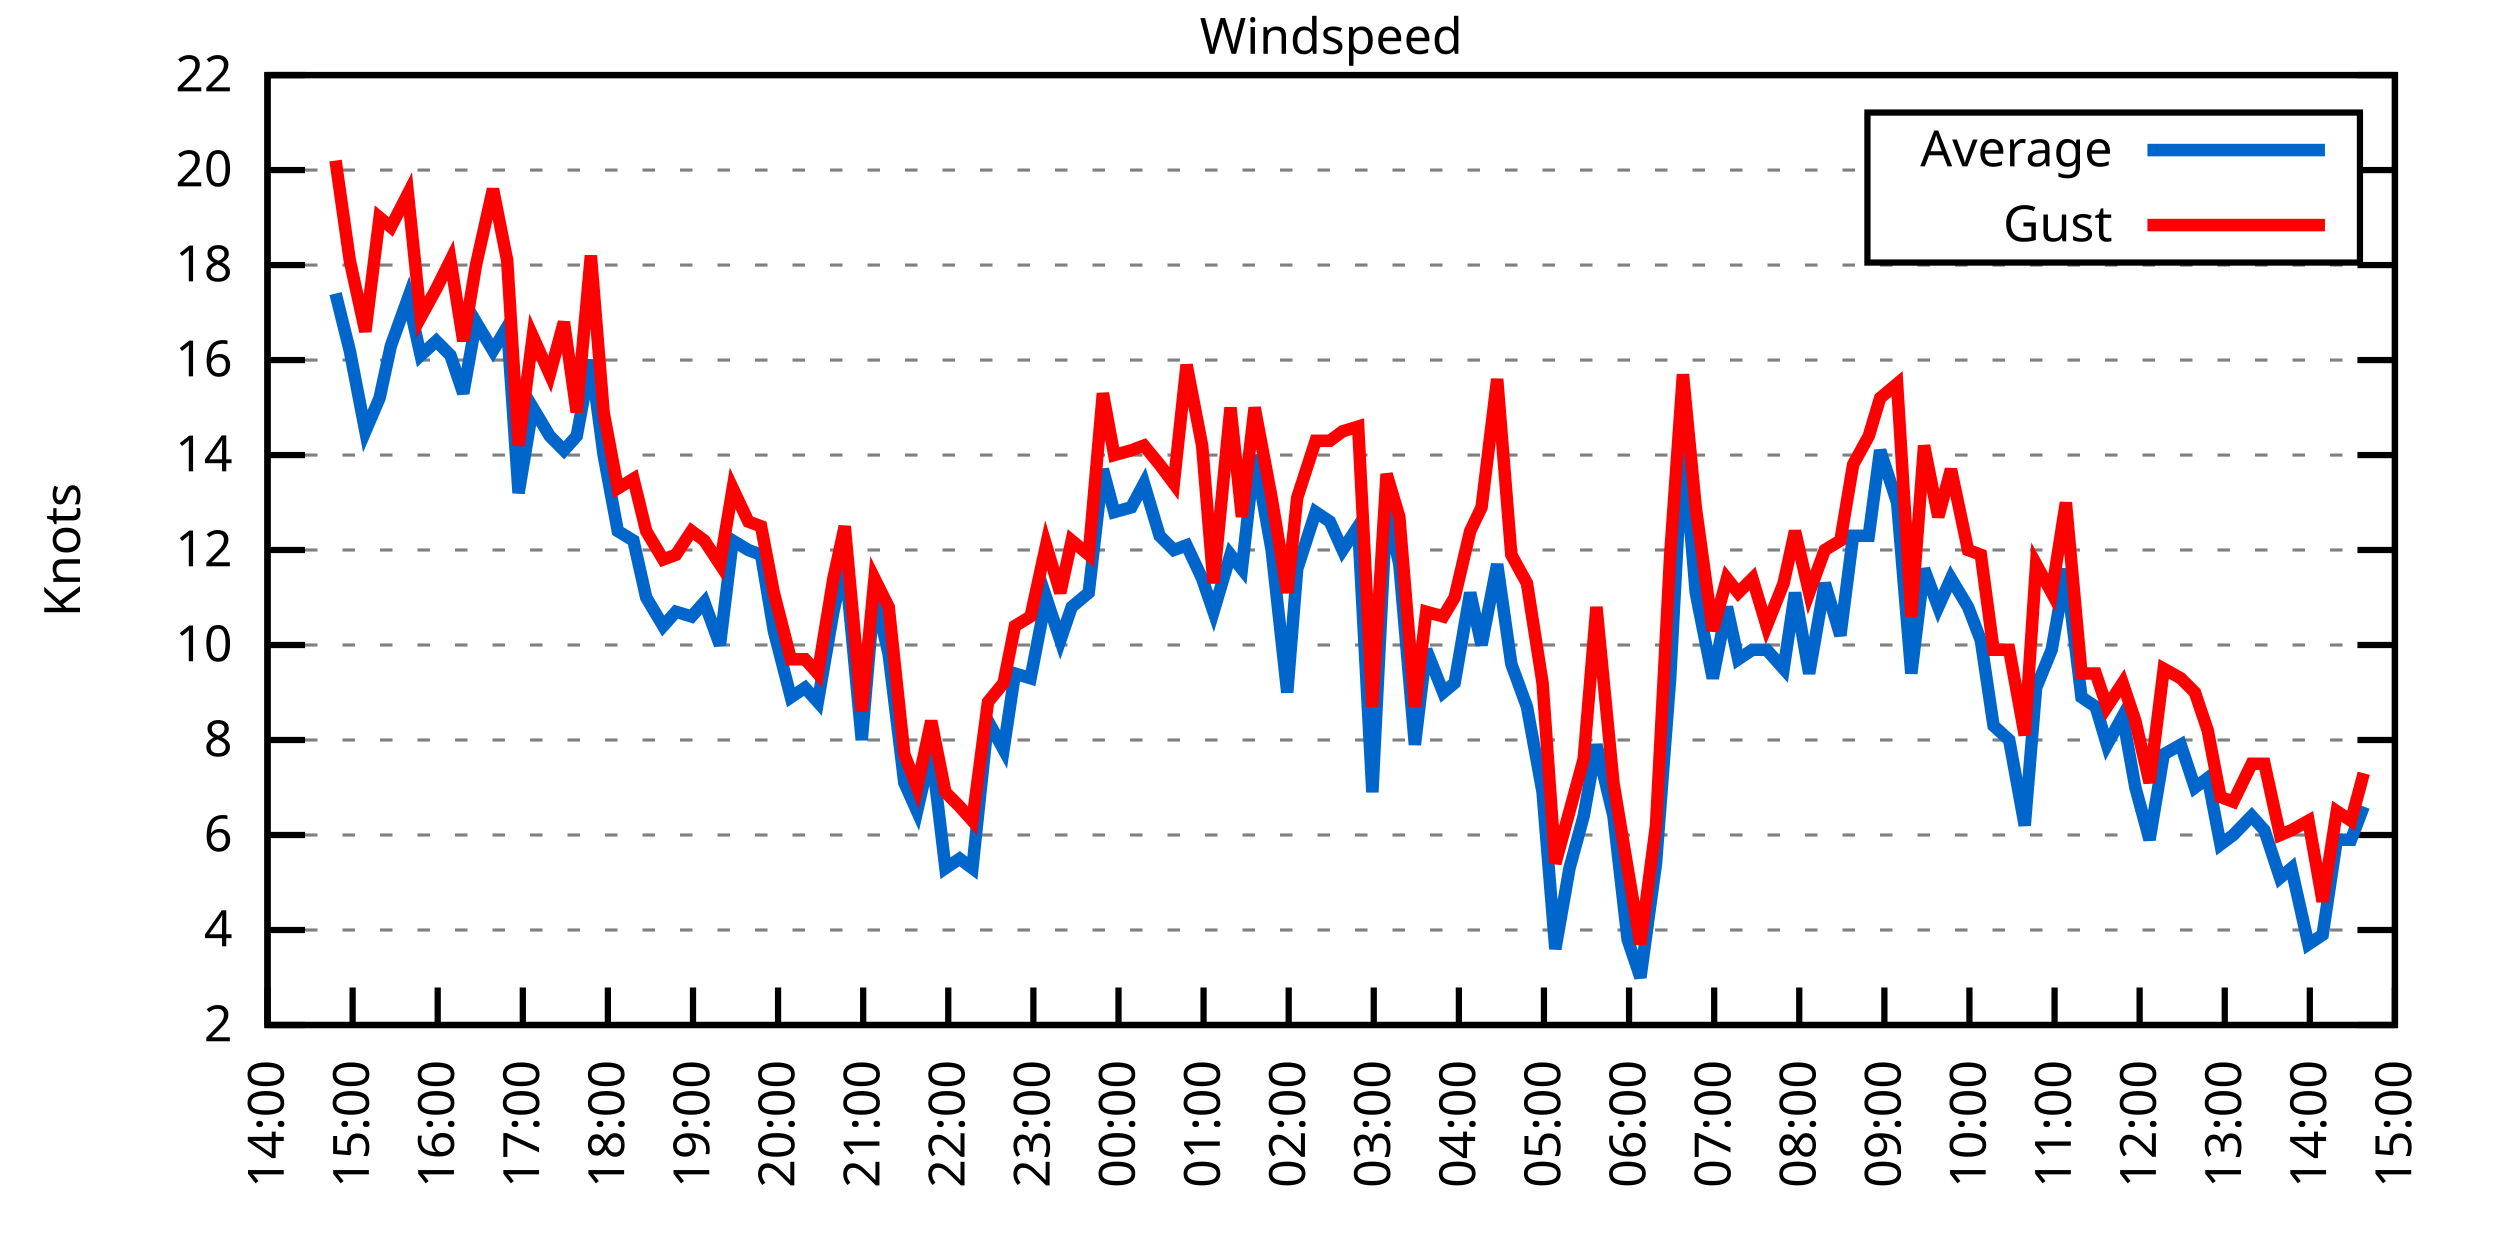
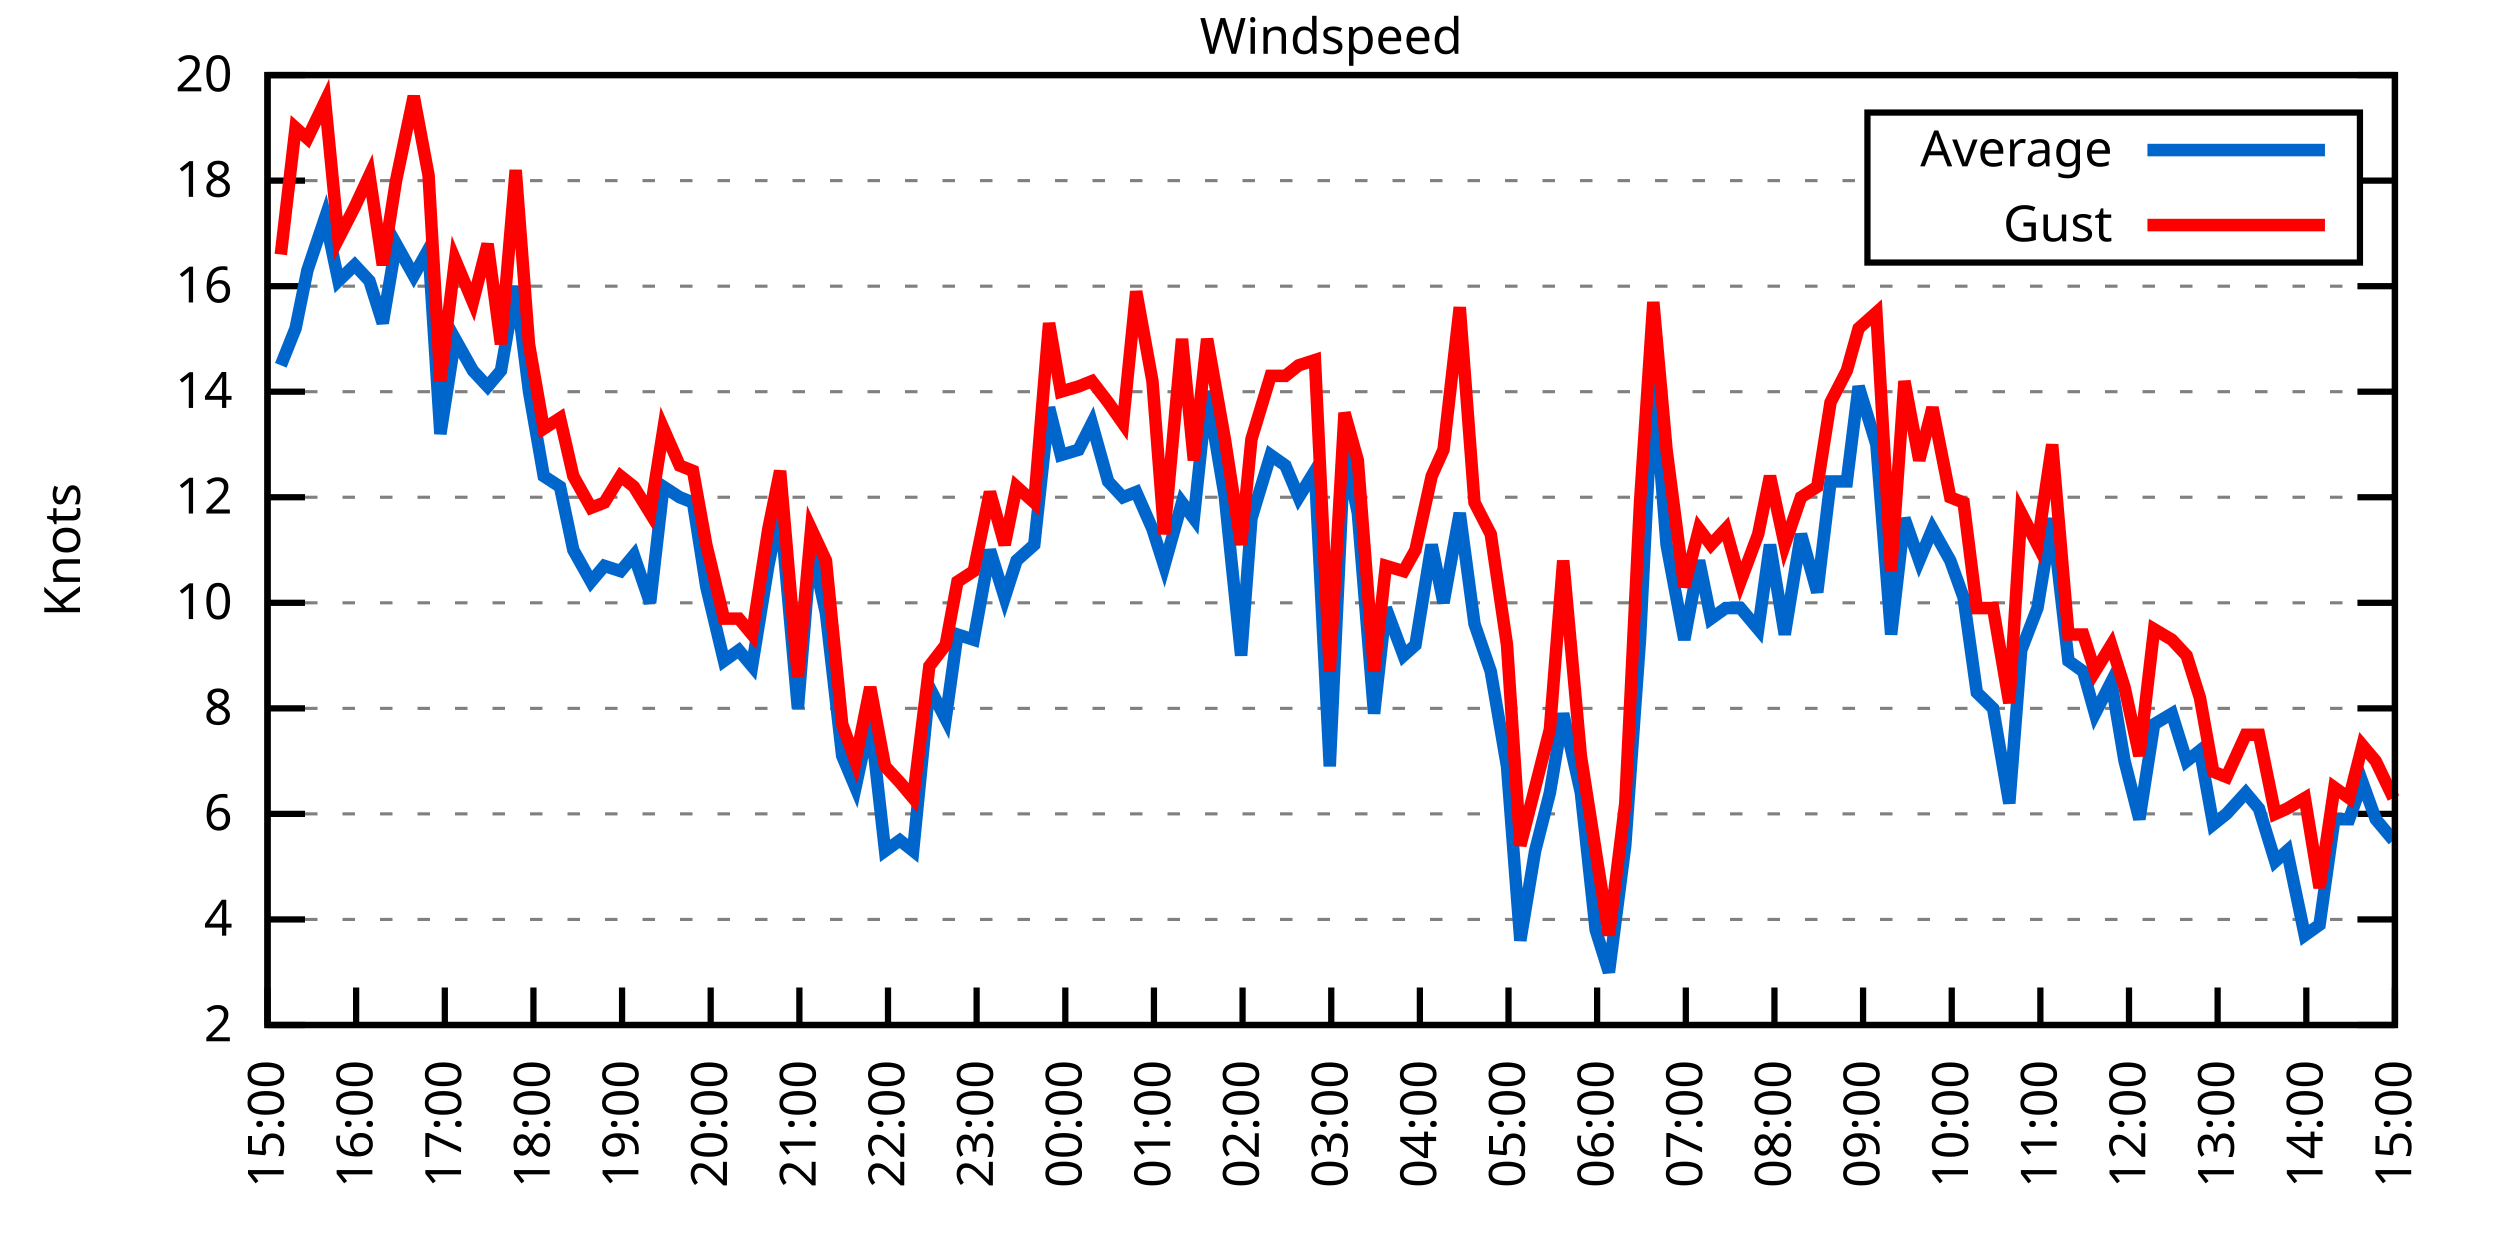
<svg xmlns="http://www.w3.org/2000/svg" xmlns:xlink="http://www.w3.org/1999/xlink" width="400" height="200" viewBox="0 0 400 200">
  <g id="gnuplot_canvas">
    <rect x="0" y="0" width="400" height="200" fill="none" />
    <defs>
      <circle id="gpDot" r="0.5" stroke-width="0.5" stroke="currentColor" />
      <path id="gpPt0" stroke-width="0.333" stroke="currentColor" d="M-1,0 h2 M0,-1 v2" />
      <path id="gpPt1" stroke-width="0.333" stroke="currentColor" d="M-1,-1 L1,1 M1,-1 L-1,1" />
      <path id="gpPt2" stroke-width="0.333" stroke="currentColor" d="M-1,0 L1,0 M0,-1 L0,1 M-1,-1 L1,1 M-1,1 L1,-1" />
      <rect id="gpPt3" stroke-width="0.333" stroke="currentColor" x="-1" y="-1" width="2" height="2" />
      <rect id="gpPt4" stroke-width="0.333" stroke="currentColor" fill="currentColor" x="-1" y="-1" width="2" height="2" />
      <circle id="gpPt5" stroke-width="0.333" stroke="currentColor" cx="0" cy="0" r="1" />
      <use xlink:href="#gpPt5" id="gpPt6" fill="currentColor" stroke="none" />
      <path id="gpPt7" stroke-width="0.333" stroke="currentColor" d="M0,-1.33 L-1.33,0.67 L1.33,0.67 z" />
      <use xlink:href="#gpPt7" id="gpPt8" fill="currentColor" stroke="none" />
      <use xlink:href="#gpPt7" id="gpPt9" stroke="currentColor" transform="rotate(180)" />
      <use xlink:href="#gpPt9" id="gpPt10" fill="currentColor" stroke="none" />
      <use xlink:href="#gpPt3" id="gpPt11" stroke="currentColor" transform="rotate(45)" />
      <use xlink:href="#gpPt11" id="gpPt12" fill="currentColor" stroke="none" />
      <path id="gpPt13" stroke-width="0.333" stroke="currentColor" d="M0,1.330 L1.265,0.411 L0.782,-1.067 L-0.782,-1.076 L-1.265,0.411 z" />
      <use xlink:href="#gpPt13" id="gpPt14" fill="currentColor" stroke="none" />
      <filter id="textbox" filterUnits="objectBoundingBox" x="0" y="0" height="1" width="1">
        <feFlood flood-color="white" flood-opacity="1" result="bgnd" />
        <feComposite in="SourceGraphic" in2="bgnd" operator="atop" />
      </filter>
      <filter id="greybox" filterUnits="objectBoundingBox" x="0" y="0" height="1" width="1">
        <feFlood flood-color="lightgrey" flood-opacity="1" result="grey" />
        <feComposite in="SourceGraphic" in2="grey" operator="atop" />
      </filter>
    </defs>
    <g fill="none" color="white" stroke="currentColor" stroke-width="1.00" stroke-linecap="butt" stroke-linejoin="miter">
</g>
    <g fill="none" color="black" stroke="currentColor" stroke-width="1.00" stroke-linecap="butt" stroke-linejoin="miter">
      <g stroke="none" shape-rendering="crispEdges">
        <polygon fill="rgb(255, 255, 255)" points="42.80,164.00 383.18,164.00 383.18,12.02 42.80,12.02 " />
      </g>
    </g>
    <g fill="none" color="black" stroke="currentColor" stroke-width="1.00" stroke-linecap="butt" stroke-linejoin="miter">
</g>
    <g fill="none" color="black" stroke="black" stroke-width="0.50" stroke-linecap="butt" stroke-linejoin="miter">
</g>
    <g fill="none" color="gray" stroke="currentColor" stroke-width="0.50" stroke-linecap="butt" stroke-linejoin="miter">
      <path stroke="gray" stroke-dasharray="2,4" class="gridline" d="M42.80,164.00 L383.19,164.00  " />
    </g>
    <g fill="none" color="gray" stroke="gray" stroke-width="1.00" stroke-linecap="butt" stroke-linejoin="miter">
</g>
    <g fill="none" color="black" stroke="currentColor" stroke-width="1.00" stroke-linecap="butt" stroke-linejoin="miter">
      <path stroke="black" d="M42.80,164.00 L48.80,164.00 M383.19,164.00 L377.19,164.00  " />
      <g transform="translate(37.20,166.60)" stroke="none" fill="black" font-family="Sans" font-size="8.00" text-anchor="end">
        <text>
          <tspan font-family="Sans"> 2</tspan>
        </text>
      </g>
    </g>
    <g fill="none" color="black" stroke="currentColor" stroke-width="1.00" stroke-linecap="butt" stroke-linejoin="miter">
</g>
    <g fill="none" color="black" stroke="black" stroke-width="0.50" stroke-linecap="butt" stroke-linejoin="miter">
</g>
    <g fill="none" color="gray" stroke="currentColor" stroke-width="0.50" stroke-linecap="butt" stroke-linejoin="miter">
-       <path stroke="gray" stroke-dasharray="2,4" class="gridline" d="M42.80,148.80 L383.19,148.80  " />
-     </g>
-     <g fill="none" color="gray" stroke="gray" stroke-width="1.00" stroke-linecap="butt" stroke-linejoin="miter">
- </g>
-     <g fill="none" color="black" stroke="currentColor" stroke-width="1.00" stroke-linecap="butt" stroke-linejoin="miter">
-       <path stroke="black" d="M42.80,148.80 L48.80,148.80 M383.19,148.80 L377.19,148.80  " />
-       <g transform="translate(37.20,151.40)" stroke="none" fill="black" font-family="Sans" font-size="8.00" text-anchor="end">
+       <path stroke="gray" stroke-dasharray="2,4" class="gridline" d="M42.80,147.11 L383.19,147.11  " />
+     </g>
+     <g fill="none" color="gray" stroke="gray" stroke-width="1.00" stroke-linecap="butt" stroke-linejoin="miter">
+ </g>
+     <g fill="none" color="black" stroke="currentColor" stroke-width="1.00" stroke-linecap="butt" stroke-linejoin="miter">
+       <path stroke="black" d="M42.80,147.11 L48.80,147.11 M383.19,147.11 L377.19,147.11  " />
+       <g transform="translate(37.20,149.71)" stroke="none" fill="black" font-family="Sans" font-size="8.00" text-anchor="end">
        <text>
          <tspan font-family="Sans"> 4</tspan>
        </text>
      </g>
    </g>
    <g fill="none" color="black" stroke="currentColor" stroke-width="1.00" stroke-linecap="butt" stroke-linejoin="miter">
</g>
    <g fill="none" color="black" stroke="black" stroke-width="0.50" stroke-linecap="butt" stroke-linejoin="miter">
</g>
    <g fill="none" color="gray" stroke="currentColor" stroke-width="0.50" stroke-linecap="butt" stroke-linejoin="miter">
-       <path stroke="gray" stroke-dasharray="2,4" class="gridline" d="M42.80,133.60 L383.19,133.60  " />
-     </g>
-     <g fill="none" color="gray" stroke="gray" stroke-width="1.00" stroke-linecap="butt" stroke-linejoin="miter">
- </g>
-     <g fill="none" color="black" stroke="currentColor" stroke-width="1.00" stroke-linecap="butt" stroke-linejoin="miter">
-       <path stroke="black" d="M42.80,133.60 L48.80,133.60 M383.19,133.60 L377.19,133.60  " />
-       <g transform="translate(37.20,136.20)" stroke="none" fill="black" font-family="Sans" font-size="8.00" text-anchor="end">
+       <path stroke="gray" stroke-dasharray="2,4" class="gridline" d="M42.80,130.22 L383.19,130.22  " />
+     </g>
+     <g fill="none" color="gray" stroke="gray" stroke-width="1.00" stroke-linecap="butt" stroke-linejoin="miter">
+ </g>
+     <g fill="none" color="black" stroke="currentColor" stroke-width="1.00" stroke-linecap="butt" stroke-linejoin="miter">
+       <path stroke="black" d="M42.80,130.22 L48.80,130.22 M383.19,130.22 L377.19,130.22  " />
+       <g transform="translate(37.20,132.82)" stroke="none" fill="black" font-family="Sans" font-size="8.00" text-anchor="end">
        <text>
          <tspan font-family="Sans"> 6</tspan>
        </text>
      </g>
    </g>
    <g fill="none" color="black" stroke="currentColor" stroke-width="1.00" stroke-linecap="butt" stroke-linejoin="miter">
</g>
    <g fill="none" color="black" stroke="black" stroke-width="0.50" stroke-linecap="butt" stroke-linejoin="miter">
</g>
    <g fill="none" color="gray" stroke="currentColor" stroke-width="0.50" stroke-linecap="butt" stroke-linejoin="miter">
-       <path stroke="gray" stroke-dasharray="2,4" class="gridline" d="M42.80,118.40 L383.19,118.40  " />
-     </g>
-     <g fill="none" color="gray" stroke="gray" stroke-width="1.00" stroke-linecap="butt" stroke-linejoin="miter">
- </g>
-     <g fill="none" color="black" stroke="currentColor" stroke-width="1.00" stroke-linecap="butt" stroke-linejoin="miter">
-       <path stroke="black" d="M42.80,118.40 L48.80,118.40 M383.19,118.40 L377.19,118.40  " />
-       <g transform="translate(37.20,121.00)" stroke="none" fill="black" font-family="Sans" font-size="8.00" text-anchor="end">
+       <path stroke="gray" stroke-dasharray="2,4" class="gridline" d="M42.80,113.34 L383.19,113.34  " />
+     </g>
+     <g fill="none" color="gray" stroke="gray" stroke-width="1.00" stroke-linecap="butt" stroke-linejoin="miter">
+ </g>
+     <g fill="none" color="black" stroke="currentColor" stroke-width="1.00" stroke-linecap="butt" stroke-linejoin="miter">
+       <path stroke="black" d="M42.80,113.34 L48.80,113.34 M383.19,113.34 L377.19,113.34  " />
+       <g transform="translate(37.20,115.94)" stroke="none" fill="black" font-family="Sans" font-size="8.00" text-anchor="end">
        <text>
          <tspan font-family="Sans"> 8</tspan>
        </text>
      </g>
    </g>
    <g fill="none" color="black" stroke="currentColor" stroke-width="1.00" stroke-linecap="butt" stroke-linejoin="miter">
</g>
    <g fill="none" color="black" stroke="black" stroke-width="0.50" stroke-linecap="butt" stroke-linejoin="miter">
</g>
    <g fill="none" color="gray" stroke="currentColor" stroke-width="0.50" stroke-linecap="butt" stroke-linejoin="miter">
-       <path stroke="gray" stroke-dasharray="2,4" class="gridline" d="M42.80,103.20 L383.19,103.20  " />
-     </g>
-     <g fill="none" color="gray" stroke="gray" stroke-width="1.00" stroke-linecap="butt" stroke-linejoin="miter">
- </g>
-     <g fill="none" color="black" stroke="currentColor" stroke-width="1.00" stroke-linecap="butt" stroke-linejoin="miter">
-       <path stroke="black" d="M42.80,103.20 L48.80,103.20 M383.19,103.20 L377.19,103.20  " />
-       <g transform="translate(37.20,105.80)" stroke="none" fill="black" font-family="Sans" font-size="8.00" text-anchor="end">
+       <path stroke="gray" stroke-dasharray="2,4" class="gridline" d="M42.80,96.45 L383.19,96.45  " />
+     </g>
+     <g fill="none" color="gray" stroke="gray" stroke-width="1.00" stroke-linecap="butt" stroke-linejoin="miter">
+ </g>
+     <g fill="none" color="black" stroke="currentColor" stroke-width="1.00" stroke-linecap="butt" stroke-linejoin="miter">
+       <path stroke="black" d="M42.80,96.45 L48.80,96.45 M383.19,96.45 L377.19,96.45  " />
+       <g transform="translate(37.20,99.05)" stroke="none" fill="black" font-family="Sans" font-size="8.00" text-anchor="end">
        <text>
          <tspan font-family="Sans"> 10</tspan>
        </text>
      </g>
    </g>
    <g fill="none" color="black" stroke="currentColor" stroke-width="1.00" stroke-linecap="butt" stroke-linejoin="miter">
</g>
    <g fill="none" color="black" stroke="black" stroke-width="0.50" stroke-linecap="butt" stroke-linejoin="miter">
</g>
    <g fill="none" color="gray" stroke="currentColor" stroke-width="0.50" stroke-linecap="butt" stroke-linejoin="miter">
-       <path stroke="gray" stroke-dasharray="2,4" class="gridline" d="M42.80,88.00 L383.19,88.00  " />
-     </g>
-     <g fill="none" color="gray" stroke="gray" stroke-width="1.00" stroke-linecap="butt" stroke-linejoin="miter">
- </g>
-     <g fill="none" color="black" stroke="currentColor" stroke-width="1.00" stroke-linecap="butt" stroke-linejoin="miter">
-       <path stroke="black" d="M42.80,88.00 L48.80,88.00 M383.19,88.00 L377.19,88.00  " />
-       <g transform="translate(37.20,90.60)" stroke="none" fill="black" font-family="Sans" font-size="8.00" text-anchor="end">
+       <path stroke="gray" stroke-dasharray="2,4" class="gridline" d="M42.80,79.56 L383.19,79.56  " />
+     </g>
+     <g fill="none" color="gray" stroke="gray" stroke-width="1.00" stroke-linecap="butt" stroke-linejoin="miter">
+ </g>
+     <g fill="none" color="black" stroke="currentColor" stroke-width="1.00" stroke-linecap="butt" stroke-linejoin="miter">
+       <path stroke="black" d="M42.80,79.56 L48.80,79.56 M383.19,79.56 L377.19,79.56  " />
+       <g transform="translate(37.20,82.16)" stroke="none" fill="black" font-family="Sans" font-size="8.00" text-anchor="end">
        <text>
          <tspan font-family="Sans"> 12</tspan>
        </text>
      </g>
    </g>
    <g fill="none" color="black" stroke="currentColor" stroke-width="1.00" stroke-linecap="butt" stroke-linejoin="miter">
</g>
    <g fill="none" color="black" stroke="black" stroke-width="0.50" stroke-linecap="butt" stroke-linejoin="miter">
</g>
    <g fill="none" color="gray" stroke="currentColor" stroke-width="0.50" stroke-linecap="butt" stroke-linejoin="miter">
-       <path stroke="gray" stroke-dasharray="2,4" class="gridline" d="M42.80,72.81 L383.19,72.81  " />
-     </g>
-     <g fill="none" color="gray" stroke="gray" stroke-width="1.00" stroke-linecap="butt" stroke-linejoin="miter">
- </g>
-     <g fill="none" color="black" stroke="currentColor" stroke-width="1.00" stroke-linecap="butt" stroke-linejoin="miter">
-       <path stroke="black" d="M42.80,72.81 L48.80,72.81 M383.19,72.81 L377.19,72.81  " />
-       <g transform="translate(37.20,75.41)" stroke="none" fill="black" font-family="Sans" font-size="8.00" text-anchor="end">
+       <path stroke="gray" stroke-dasharray="2,4" class="gridline" d="M42.80,62.67 L383.19,62.67  " />
+     </g>
+     <g fill="none" color="gray" stroke="gray" stroke-width="1.00" stroke-linecap="butt" stroke-linejoin="miter">
+ </g>
+     <g fill="none" color="black" stroke="currentColor" stroke-width="1.00" stroke-linecap="butt" stroke-linejoin="miter">
+       <path stroke="black" d="M42.80,62.67 L48.80,62.67 M383.19,62.67 L377.19,62.67  " />
+       <g transform="translate(37.20,65.27)" stroke="none" fill="black" font-family="Sans" font-size="8.00" text-anchor="end">
        <text>
          <tspan font-family="Sans"> 14</tspan>
        </text>
      </g>
    </g>
    <g fill="none" color="black" stroke="currentColor" stroke-width="1.00" stroke-linecap="butt" stroke-linejoin="miter">
</g>
    <g fill="none" color="black" stroke="black" stroke-width="0.50" stroke-linecap="butt" stroke-linejoin="miter">
</g>
    <g fill="none" color="gray" stroke="currentColor" stroke-width="0.50" stroke-linecap="butt" stroke-linejoin="miter">
-       <path stroke="gray" stroke-dasharray="2,4" class="gridline" d="M42.80,57.61 L383.19,57.61  " />
-     </g>
-     <g fill="none" color="gray" stroke="gray" stroke-width="1.00" stroke-linecap="butt" stroke-linejoin="miter">
- </g>
-     <g fill="none" color="black" stroke="currentColor" stroke-width="1.00" stroke-linecap="butt" stroke-linejoin="miter">
-       <path stroke="black" d="M42.80,57.61 L48.80,57.61 M383.19,57.61 L377.19,57.61  " />
-       <g transform="translate(37.20,60.21)" stroke="none" fill="black" font-family="Sans" font-size="8.00" text-anchor="end">
+       <path stroke="gray" stroke-dasharray="2,4" class="gridline" d="M42.80,45.79 L383.19,45.79  " />
+     </g>
+     <g fill="none" color="gray" stroke="gray" stroke-width="1.00" stroke-linecap="butt" stroke-linejoin="miter">
+ </g>
+     <g fill="none" color="black" stroke="currentColor" stroke-width="1.00" stroke-linecap="butt" stroke-linejoin="miter">
+       <path stroke="black" d="M42.80,45.79 L48.80,45.79 M383.19,45.79 L377.19,45.79  " />
+       <g transform="translate(37.20,48.39)" stroke="none" fill="black" font-family="Sans" font-size="8.00" text-anchor="end">
        <text>
          <tspan font-family="Sans"> 16</tspan>
        </text>
      </g>
    </g>
    <g fill="none" color="black" stroke="currentColor" stroke-width="1.00" stroke-linecap="butt" stroke-linejoin="miter">
</g>
    <g fill="none" color="black" stroke="black" stroke-width="0.50" stroke-linecap="butt" stroke-linejoin="miter">
</g>
    <g fill="none" color="gray" stroke="currentColor" stroke-width="0.50" stroke-linecap="butt" stroke-linejoin="miter">
-       <path stroke="gray" stroke-dasharray="2,4" class="gridline" d="M42.80,42.41 L383.19,42.41  " />
-     </g>
-     <g fill="none" color="gray" stroke="gray" stroke-width="1.00" stroke-linecap="butt" stroke-linejoin="miter">
- </g>
-     <g fill="none" color="black" stroke="currentColor" stroke-width="1.00" stroke-linecap="butt" stroke-linejoin="miter">
-       <path stroke="black" d="M42.80,42.41 L48.80,42.41 M383.19,42.41 L377.19,42.41  " />
-       <g transform="translate(37.20,45.01)" stroke="none" fill="black" font-family="Sans" font-size="8.00" text-anchor="end">
+       <path stroke="gray" stroke-dasharray="2,4" class="gridline" d="M42.80,28.90 L298.79,28.90 M377.59,28.90 L383.19,28.90  " />
+     </g>
+     <g fill="none" color="gray" stroke="gray" stroke-width="1.00" stroke-linecap="butt" stroke-linejoin="miter">
+ </g>
+     <g fill="none" color="black" stroke="currentColor" stroke-width="1.00" stroke-linecap="butt" stroke-linejoin="miter">
+       <path stroke="black" d="M42.80,28.90 L48.80,28.90 M383.19,28.90 L377.19,28.90  " />
+       <g transform="translate(37.20,31.50)" stroke="none" fill="black" font-family="Sans" font-size="8.00" text-anchor="end">
        <text>
          <tspan font-family="Sans"> 18</tspan>
-         </text>
-       </g>
-     </g>
-     <g fill="none" color="black" stroke="currentColor" stroke-width="1.00" stroke-linecap="butt" stroke-linejoin="miter">
- </g>
-     <g fill="none" color="black" stroke="black" stroke-width="0.50" stroke-linecap="butt" stroke-linejoin="miter">
- </g>
-     <g fill="none" color="gray" stroke="currentColor" stroke-width="0.50" stroke-linecap="butt" stroke-linejoin="miter">
-       <path stroke="gray" stroke-dasharray="2,4" class="gridline" d="M42.80,27.21 L298.79,27.21 M377.59,27.21 L383.19,27.21  " />
-     </g>
-     <g fill="none" color="gray" stroke="gray" stroke-width="1.00" stroke-linecap="butt" stroke-linejoin="miter">
- </g>
-     <g fill="none" color="black" stroke="currentColor" stroke-width="1.00" stroke-linecap="butt" stroke-linejoin="miter">
-       <path stroke="black" d="M42.80,27.21 L48.80,27.21 M383.19,27.21 L377.19,27.21  " />
-       <g transform="translate(37.20,29.81)" stroke="none" fill="black" font-family="Sans" font-size="8.00" text-anchor="end">
-         <text>
-           <tspan font-family="Sans"> 20</tspan>
        </text>
      </g>
    </g>
    <g fill="none" color="black" stroke="currentColor" stroke-width="1.00" stroke-linecap="butt" stroke-linejoin="miter">
</g>
    <g fill="none" color="black" stroke="black" stroke-width="0.50" stroke-linecap="butt" stroke-linejoin="miter">
</g>
    <g fill="none" color="gray" stroke="currentColor" stroke-width="0.50" stroke-linecap="butt" stroke-linejoin="miter">
      <path stroke="gray" stroke-dasharray="2,4" class="gridline" d="M42.80,12.01 L383.19,12.01  " />
    </g>
    <g fill="none" color="gray" stroke="gray" stroke-width="1.00" stroke-linecap="butt" stroke-linejoin="miter">
</g>
    <g fill="none" color="black" stroke="currentColor" stroke-width="1.00" stroke-linecap="butt" stroke-linejoin="miter">
      <path stroke="black" d="M42.80,12.01 L48.80,12.01 M383.19,12.01 L377.19,12.01  " />
      <g transform="translate(37.20,14.61)" stroke="none" fill="black" font-family="Sans" font-size="8.00" text-anchor="end">
        <text>
-           <tspan font-family="Sans"> 22</tspan>
+           <tspan font-family="Sans"> 20</tspan>
        </text>
      </g>
    </g>
    <g fill="none" color="black" stroke="currentColor" stroke-width="1.00" stroke-linecap="butt" stroke-linejoin="miter">
      <path stroke="black" d="M42.80,164.00 L42.80,158.00  " />
      <g transform="translate(45.40,169.60) rotate(270.00)" stroke="none" fill="black" font-family="Sans" font-size="8.00" text-anchor="end">
        <text>
-           <tspan font-family="Sans">14:00</tspan>
-         </text>
-       </g>
-     </g>
-     <g fill="none" color="black" stroke="currentColor" stroke-width="1.00" stroke-linecap="butt" stroke-linejoin="miter">
-       <path stroke="black" d="M56.42,164.00 L56.42,158.00  " />
-       <g transform="translate(59.02,169.60) rotate(270.00)" stroke="none" fill="black" font-family="Sans" font-size="8.00" text-anchor="end">
-         <text>
          <tspan font-family="Sans">15:00</tspan>
        </text>
      </g>
    </g>
    <g fill="none" color="black" stroke="currentColor" stroke-width="1.00" stroke-linecap="butt" stroke-linejoin="miter">
-       <path stroke="black" d="M70.03,164.00 L70.03,158.00  " />
-       <g transform="translate(72.63,169.60) rotate(270.00)" stroke="none" fill="black" font-family="Sans" font-size="8.00" text-anchor="end">
+       <path stroke="black" d="M56.98,164.00 L56.98,158.00  " />
+       <g transform="translate(59.58,169.60) rotate(270.00)" stroke="none" fill="black" font-family="Sans" font-size="8.00" text-anchor="end">
        <text>
          <tspan font-family="Sans">16:00</tspan>
        </text>
      </g>
    </g>
    <g fill="none" color="black" stroke="currentColor" stroke-width="1.00" stroke-linecap="butt" stroke-linejoin="miter">
-       <path stroke="black" d="M83.65,164.00 L83.65,158.00  " />
-       <g transform="translate(86.25,169.60) rotate(270.00)" stroke="none" fill="black" font-family="Sans" font-size="8.00" text-anchor="end">
+       <path stroke="black" d="M71.17,164.00 L71.17,158.00  " />
+       <g transform="translate(73.77,169.60) rotate(270.00)" stroke="none" fill="black" font-family="Sans" font-size="8.00" text-anchor="end">
        <text>
          <tspan font-family="Sans">17:00</tspan>
        </text>
      </g>
    </g>
    <g fill="none" color="black" stroke="currentColor" stroke-width="1.00" stroke-linecap="butt" stroke-linejoin="miter">
-       <path stroke="black" d="M97.26,164.00 L97.26,158.00  " />
-       <g transform="translate(99.86,169.60) rotate(270.00)" stroke="none" fill="black" font-family="Sans" font-size="8.00" text-anchor="end">
+       <path stroke="black" d="M85.35,164.00 L85.35,158.00  " />
+       <g transform="translate(87.95,169.60) rotate(270.00)" stroke="none" fill="black" font-family="Sans" font-size="8.00" text-anchor="end">
        <text>
          <tspan font-family="Sans">18:00</tspan>
        </text>
      </g>
    </g>
    <g fill="none" color="black" stroke="currentColor" stroke-width="1.00" stroke-linecap="butt" stroke-linejoin="miter">
-       <path stroke="black" d="M110.88,164.00 L110.88,158.00  " />
-       <g transform="translate(113.48,169.60) rotate(270.00)" stroke="none" fill="black" font-family="Sans" font-size="8.00" text-anchor="end">
+       <path stroke="black" d="M99.53,164.00 L99.53,158.00  " />
+       <g transform="translate(102.13,169.60) rotate(270.00)" stroke="none" fill="black" font-family="Sans" font-size="8.00" text-anchor="end">
        <text>
          <tspan font-family="Sans">19:00</tspan>
        </text>
      </g>
    </g>
    <g fill="none" color="black" stroke="currentColor" stroke-width="1.00" stroke-linecap="butt" stroke-linejoin="miter">
-       <path stroke="black" d="M124.49,164.00 L124.49,158.00  " />
-       <g transform="translate(127.09,169.60) rotate(270.00)" stroke="none" fill="black" font-family="Sans" font-size="8.00" text-anchor="end">
+       <path stroke="black" d="M113.71,164.00 L113.71,158.00  " />
+       <g transform="translate(116.31,169.60) rotate(270.00)" stroke="none" fill="black" font-family="Sans" font-size="8.00" text-anchor="end">
        <text>
          <tspan font-family="Sans">20:00</tspan>
        </text>
      </g>
    </g>
    <g fill="none" color="black" stroke="currentColor" stroke-width="1.00" stroke-linecap="butt" stroke-linejoin="miter">
-       <path stroke="black" d="M138.11,164.00 L138.11,158.00  " />
-       <g transform="translate(140.71,169.60) rotate(270.00)" stroke="none" fill="black" font-family="Sans" font-size="8.00" text-anchor="end">
+       <path stroke="black" d="M127.90,164.00 L127.90,158.00  " />
+       <g transform="translate(130.50,169.60) rotate(270.00)" stroke="none" fill="black" font-family="Sans" font-size="8.00" text-anchor="end">
        <text>
          <tspan font-family="Sans">21:00</tspan>
        </text>
      </g>
    </g>
    <g fill="none" color="black" stroke="currentColor" stroke-width="1.00" stroke-linecap="butt" stroke-linejoin="miter">
-       <path stroke="black" d="M151.72,164.00 L151.72,158.00  " />
-       <g transform="translate(154.32,169.60) rotate(270.00)" stroke="none" fill="black" font-family="Sans" font-size="8.00" text-anchor="end">
+       <path stroke="black" d="M142.08,164.00 L142.08,158.00  " />
+       <g transform="translate(144.68,169.60) rotate(270.00)" stroke="none" fill="black" font-family="Sans" font-size="8.00" text-anchor="end">
        <text>
          <tspan font-family="Sans">22:00</tspan>
        </text>
      </g>
    </g>
    <g fill="none" color="black" stroke="currentColor" stroke-width="1.00" stroke-linecap="butt" stroke-linejoin="miter">
-       <path stroke="black" d="M165.34,164.00 L165.34,158.00  " />
-       <g transform="translate(167.94,169.60) rotate(270.00)" stroke="none" fill="black" font-family="Sans" font-size="8.00" text-anchor="end">
+       <path stroke="black" d="M156.26,164.00 L156.26,158.00  " />
+       <g transform="translate(158.86,169.60) rotate(270.00)" stroke="none" fill="black" font-family="Sans" font-size="8.00" text-anchor="end">
        <text>
          <tspan font-family="Sans">23:00</tspan>
        </text>
      </g>
    </g>
    <g fill="none" color="black" stroke="currentColor" stroke-width="1.00" stroke-linecap="butt" stroke-linejoin="miter">
-       <path stroke="black" d="M178.96,164.00 L178.96,158.00  " />
-       <g transform="translate(181.56,169.60) rotate(270.00)" stroke="none" fill="black" font-family="Sans" font-size="8.00" text-anchor="end">
+       <path stroke="black" d="M170.45,164.00 L170.45,158.00  " />
+       <g transform="translate(173.05,169.60) rotate(270.00)" stroke="none" fill="black" font-family="Sans" font-size="8.00" text-anchor="end">
        <text>
          <tspan font-family="Sans">00:00</tspan>
        </text>
      </g>
    </g>
    <g fill="none" color="black" stroke="currentColor" stroke-width="1.00" stroke-linecap="butt" stroke-linejoin="miter">
-       <path stroke="black" d="M192.57,164.00 L192.57,158.00  " />
-       <g transform="translate(195.17,169.60) rotate(270.00)" stroke="none" fill="black" font-family="Sans" font-size="8.00" text-anchor="end">
+       <path stroke="black" d="M184.63,164.00 L184.63,158.00  " />
+       <g transform="translate(187.23,169.60) rotate(270.00)" stroke="none" fill="black" font-family="Sans" font-size="8.00" text-anchor="end">
        <text>
          <tspan font-family="Sans">01:00</tspan>
        </text>
      </g>
    </g>
    <g fill="none" color="black" stroke="currentColor" stroke-width="1.00" stroke-linecap="butt" stroke-linejoin="miter">
-       <path stroke="black" d="M206.19,164.00 L206.19,158.00  " />
-       <g transform="translate(208.79,169.60) rotate(270.00)" stroke="none" fill="black" font-family="Sans" font-size="8.00" text-anchor="end">
+       <path stroke="black" d="M198.81,164.00 L198.81,158.00  " />
+       <g transform="translate(201.41,169.60) rotate(270.00)" stroke="none" fill="black" font-family="Sans" font-size="8.00" text-anchor="end">
        <text>
          <tspan font-family="Sans">02:00</tspan>
        </text>
      </g>
    </g>
    <g fill="none" color="black" stroke="currentColor" stroke-width="1.00" stroke-linecap="butt" stroke-linejoin="miter">
-       <path stroke="black" d="M219.80,164.00 L219.80,158.00  " />
-       <g transform="translate(222.40,169.60) rotate(270.00)" stroke="none" fill="black" font-family="Sans" font-size="8.00" text-anchor="end">
+       <path stroke="black" d="M213.00,164.00 L213.00,158.00  " />
+       <g transform="translate(215.60,169.60) rotate(270.00)" stroke="none" fill="black" font-family="Sans" font-size="8.00" text-anchor="end">
        <text>
          <tspan font-family="Sans">03:00</tspan>
        </text>
      </g>
    </g>
    <g fill="none" color="black" stroke="currentColor" stroke-width="1.00" stroke-linecap="butt" stroke-linejoin="miter">
-       <path stroke="black" d="M233.42,164.00 L233.42,158.00  " />
-       <g transform="translate(236.02,169.60) rotate(270.00)" stroke="none" fill="black" font-family="Sans" font-size="8.00" text-anchor="end">
+       <path stroke="black" d="M227.18,164.00 L227.18,158.00  " />
+       <g transform="translate(229.78,169.60) rotate(270.00)" stroke="none" fill="black" font-family="Sans" font-size="8.00" text-anchor="end">
        <text>
          <tspan font-family="Sans">04:00</tspan>
        </text>
      </g>
    </g>
    <g fill="none" color="black" stroke="currentColor" stroke-width="1.00" stroke-linecap="butt" stroke-linejoin="miter">
-       <path stroke="black" d="M247.03,164.00 L247.03,158.00  " />
-       <g transform="translate(249.63,169.60) rotate(270.00)" stroke="none" fill="black" font-family="Sans" font-size="8.00" text-anchor="end">
+       <path stroke="black" d="M241.36,164.00 L241.36,158.00  " />
+       <g transform="translate(243.96,169.60) rotate(270.00)" stroke="none" fill="black" font-family="Sans" font-size="8.00" text-anchor="end">
        <text>
          <tspan font-family="Sans">05:00</tspan>
        </text>
      </g>
    </g>
    <g fill="none" color="black" stroke="currentColor" stroke-width="1.00" stroke-linecap="butt" stroke-linejoin="miter">
-       <path stroke="black" d="M260.65,164.00 L260.65,158.00  " />
-       <g transform="translate(263.25,169.60) rotate(270.00)" stroke="none" fill="black" font-family="Sans" font-size="8.00" text-anchor="end">
+       <path stroke="black" d="M255.54,164.00 L255.54,158.00  " />
+       <g transform="translate(258.14,169.60) rotate(270.00)" stroke="none" fill="black" font-family="Sans" font-size="8.00" text-anchor="end">
        <text>
          <tspan font-family="Sans">06:00</tspan>
        </text>
      </g>
    </g>
    <g fill="none" color="black" stroke="currentColor" stroke-width="1.00" stroke-linecap="butt" stroke-linejoin="miter">
-       <path stroke="black" d="M274.27,164.00 L274.27,158.00  " />
-       <g transform="translate(276.87,169.60) rotate(270.00)" stroke="none" fill="black" font-family="Sans" font-size="8.00" text-anchor="end">
+       <path stroke="black" d="M269.73,164.00 L269.73,158.00  " />
+       <g transform="translate(272.33,169.60) rotate(270.00)" stroke="none" fill="black" font-family="Sans" font-size="8.00" text-anchor="end">
        <text>
          <tspan font-family="Sans">07:00</tspan>
        </text>
      </g>
    </g>
    <g fill="none" color="black" stroke="currentColor" stroke-width="1.00" stroke-linecap="butt" stroke-linejoin="miter">
-       <path stroke="black" d="M287.88,164.00 L287.88,158.00  " />
-       <g transform="translate(290.48,169.60) rotate(270.00)" stroke="none" fill="black" font-family="Sans" font-size="8.00" text-anchor="end">
+       <path stroke="black" d="M283.91,164.00 L283.91,158.00  " />
+       <g transform="translate(286.51,169.60) rotate(270.00)" stroke="none" fill="black" font-family="Sans" font-size="8.00" text-anchor="end">
        <text>
          <tspan font-family="Sans">08:00</tspan>
        </text>
      </g>
    </g>
    <g fill="none" color="black" stroke="currentColor" stroke-width="1.00" stroke-linecap="butt" stroke-linejoin="miter">
-       <path stroke="black" d="M301.50,164.00 L301.50,158.00  " />
-       <g transform="translate(304.10,169.60) rotate(270.00)" stroke="none" fill="black" font-family="Sans" font-size="8.00" text-anchor="end">
+       <path stroke="black" d="M298.09,164.00 L298.09,158.00  " />
+       <g transform="translate(300.69,169.60) rotate(270.00)" stroke="none" fill="black" font-family="Sans" font-size="8.00" text-anchor="end">
        <text>
          <tspan font-family="Sans">09:00</tspan>
        </text>
      </g>
    </g>
    <g fill="none" color="black" stroke="currentColor" stroke-width="1.00" stroke-linecap="butt" stroke-linejoin="miter">
-       <path stroke="black" d="M315.11,164.00 L315.11,158.00  " />
-       <g transform="translate(317.71,169.60) rotate(270.00)" stroke="none" fill="black" font-family="Sans" font-size="8.00" text-anchor="end">
+       <path stroke="black" d="M312.28,164.00 L312.28,158.00  " />
+       <g transform="translate(314.88,169.60) rotate(270.00)" stroke="none" fill="black" font-family="Sans" font-size="8.00" text-anchor="end">
        <text>
          <tspan font-family="Sans">10:00</tspan>
        </text>
      </g>
    </g>
    <g fill="none" color="black" stroke="currentColor" stroke-width="1.00" stroke-linecap="butt" stroke-linejoin="miter">
-       <path stroke="black" d="M328.73,164.00 L328.73,158.00  " />
-       <g transform="translate(331.33,169.60) rotate(270.00)" stroke="none" fill="black" font-family="Sans" font-size="8.00" text-anchor="end">
+       <path stroke="black" d="M326.46,164.00 L326.46,158.00  " />
+       <g transform="translate(329.06,169.60) rotate(270.00)" stroke="none" fill="black" font-family="Sans" font-size="8.00" text-anchor="end">
        <text>
          <tspan font-family="Sans">11:00</tspan>
        </text>
      </g>
    </g>
    <g fill="none" color="black" stroke="currentColor" stroke-width="1.00" stroke-linecap="butt" stroke-linejoin="miter">
-       <path stroke="black" d="M342.34,164.00 L342.34,158.00  " />
-       <g transform="translate(344.94,169.60) rotate(270.00)" stroke="none" fill="black" font-family="Sans" font-size="8.00" text-anchor="end">
+       <path stroke="black" d="M340.64,164.00 L340.64,158.00  " />
+       <g transform="translate(343.24,169.60) rotate(270.00)" stroke="none" fill="black" font-family="Sans" font-size="8.00" text-anchor="end">
        <text>
          <tspan font-family="Sans">12:00</tspan>
        </text>
      </g>
    </g>
    <g fill="none" color="black" stroke="currentColor" stroke-width="1.00" stroke-linecap="butt" stroke-linejoin="miter">
-       <path stroke="black" d="M355.96,164.00 L355.96,158.00  " />
-       <g transform="translate(358.56,169.60) rotate(270.00)" stroke="none" fill="black" font-family="Sans" font-size="8.00" text-anchor="end">
+       <path stroke="black" d="M354.82,164.00 L354.82,158.00  " />
+       <g transform="translate(357.42,169.60) rotate(270.00)" stroke="none" fill="black" font-family="Sans" font-size="8.00" text-anchor="end">
        <text>
          <tspan font-family="Sans">13:00</tspan>
        </text>
      </g>
    </g>
    <g fill="none" color="black" stroke="currentColor" stroke-width="1.00" stroke-linecap="butt" stroke-linejoin="miter">
-       <path stroke="black" d="M369.57,164.00 L369.57,158.00  " />
-       <g transform="translate(372.17,169.60) rotate(270.00)" stroke="none" fill="black" font-family="Sans" font-size="8.00" text-anchor="end">
+       <path stroke="black" d="M369.01,164.00 L369.01,158.00  " />
+       <g transform="translate(371.61,169.60) rotate(270.00)" stroke="none" fill="black" font-family="Sans" font-size="8.00" text-anchor="end">
        <text>
          <tspan font-family="Sans">14:00</tspan>
        </text>
      </g>
    </g>
    <g fill="none" color="black" stroke="currentColor" stroke-width="1.00" stroke-linecap="butt" stroke-linejoin="miter">
      <path stroke="black" d="M383.19,164.00 L383.19,158.00  " />
      <g transform="translate(385.79,169.60) rotate(270.00)" stroke="none" fill="black" font-family="Sans" font-size="8.00" text-anchor="end">
        <text>
          <tspan font-family="Sans">15:00</tspan>
        </text>
      </g>
    </g>
    <g fill="none" color="black" stroke="currentColor" stroke-width="1.00" stroke-linecap="butt" stroke-linejoin="miter">
</g>
    <g fill="none" color="black" stroke="currentColor" stroke-width="1.00" stroke-linecap="butt" stroke-linejoin="miter">
      <path stroke="black" d="M42.80,12.01 L42.80,164.00 L383.19,164.00 L383.19,12.01 L42.80,12.01 Z  " />
    </g>
    <g fill="none" color="black" stroke="currentColor" stroke-width="1.00" stroke-linecap="butt" stroke-linejoin="miter">
</g>
    <g fill="none" color="black" stroke="currentColor" stroke-width="1.00" stroke-linecap="butt" stroke-linejoin="miter">
      <path stroke="black" d="M298.79,42.01 L298.79,18.01 L377.59,18.01 L377.59,42.01 L298.79,42.01 Z  " />
    </g>
    <g id="Windspeed_plot_1">
      <g fill="none" color="white" stroke="black" stroke-width="2.00" stroke-linecap="butt" stroke-linejoin="miter">
</g>
      <g fill="none" color="black" stroke="currentColor" stroke-width="2.00" stroke-linecap="butt" stroke-linejoin="miter">
        <g transform="translate(337.99,26.61)" stroke="none" fill="black" font-family="Sans" font-size="8.00" text-anchor="end">
          <text>
            <tspan font-family="Sans">Average</tspan>
          </text>
        </g>
      </g>
      <g fill="none" color="black" stroke="currentColor" stroke-width="2.00" stroke-linecap="butt" stroke-linejoin="miter">
-         <path stroke="rgb(  0, 102, 204)" d="M343.59,24.01 L371.99,24.01 M53.69,46.97 L55.96,56.09 L58.46,69.01 L60.73,63.69 L62.54,55.33 L65.27,47.73   L67.31,56.85 L69.80,54.57 L72.07,56.85 L74.12,62.93 L76.16,51.53 L78.88,56.09 L81.15,52.29 L82.97,78.89   L85.24,65.21 L87.96,69.77 L90.23,72.05 L92.27,69.77 L94.54,57.61 L96.58,72.81 L98.85,84.97 L101.35,86.49   L103.39,95.60 L106.11,100.16 L108.15,97.88 L110.65,98.64 L112.69,96.36 L115.19,103.20 L117.23,86.49 L119.73,88.00   L121.77,88.76 L123.81,100.92 L126.54,111.56 L128.81,110.04 L130.85,112.32 L133.34,97.88 L135.16,89.52 L137.88,118.40   L139.92,94.84 L142.19,104.72 L144.69,125.24 L146.73,129.80 L149.00,119.92 L151.27,138.92 L153.54,137.40 L155.58,138.92   L158.08,115.36 L160.57,119.92 L162.39,107.76 L164.89,108.52 L167.38,95.60 L169.65,102.44 L171.47,97.12 L174.19,94.84   L176.46,75.09 L178.28,81.93 L181.00,81.17 L183.04,77.37 L185.54,85.73 L187.81,88.00 L189.85,87.25 L192.34,92.56   L194.16,97.88 L196.88,88.76 L198.70,91.04 L200.74,72.81 L203.46,88.00 L205.96,110.80 L207.55,91.04 L210.50,81.93   L212.77,83.45 L214.81,88.00 L217.31,84.21 L219.58,126.76 L221.85,81.17 L223.89,90.28 L226.38,119.16 L228.20,103.96   L230.92,110.80 L232.74,109.28 L235.23,94.84 L237.05,103.20 L239.55,90.28 L241.81,106.24 L244.31,113.08 L246.81,126.76   L248.85,151.84 L251.12,138.92 L253.39,130.56 L255.43,119.16 L258.15,130.56 L260.42,150.32 L262.47,156.40 L264.96,138.16   L267.23,108.52 L269.27,70.53 L271.32,94.84 L274.04,108.52 L276.31,97.12 L278.12,105.48 L280.39,103.96 L282.66,103.96   L285.38,107.00 L287.20,94.84 L289.47,107.76 L291.97,93.32 L294.46,101.68 L296.50,85.73 L299.00,85.73 L300.82,72.05   L303.54,80.41 L305.81,107.76 L307.85,91.04 L310.12,97.12 L312.16,92.56 L314.89,97.12 L316.93,102.44 L318.97,116.12   L321.47,118.40 L323.96,132.08 L325.78,110.04 L328.27,103.96 L330.54,91.04 L333.04,111.56 L335.31,113.08 L337.12,119.16   L339.62,114.60 L341.66,126.00 L343.93,134.36 L346.20,120.68 L348.92,119.16 L351.19,126.00 L353.24,124.48 L355.28,135.12   L357.32,133.60 L360.27,130.56 L362.31,132.84 L364.81,140.44 L366.62,138.92 L369.35,151.08 L371.62,149.56 L373.89,134.36   L376.16,134.36 L378.20,129.04  " />
+         <path stroke="rgb(  0, 102, 204)" d="M343.59,24.01 L371.99,24.01 M44.93,58.45 L47.29,52.54 L49.18,43.25 L52.02,34.81 L54.15,44.94 L56.75,42.41   L59.11,44.94 L61.24,51.70 L63.37,39.03 L66.20,44.10 L68.57,39.87 L70.46,69.43 L72.82,54.23 L75.66,59.30   L78.02,61.83 L80.15,59.30 L82.51,45.79 L84.64,62.67 L87.00,76.18 L89.60,77.87 L91.73,88.00 L94.57,93.07   L96.70,90.54 L99.30,91.38 L101.42,88.85 L104.02,96.45 L106.15,77.87 L108.75,79.56 L110.88,80.41 L113.01,93.92   L115.84,105.74 L118.21,104.05 L120.33,106.58 L122.93,90.54 L124.82,81.25 L127.66,113.34 L129.79,87.16 L132.15,98.14   L134.75,120.94 L136.88,126.00 L139.24,115.03 L141.61,136.14 L143.97,134.45 L146.10,136.14 L148.70,109.96 L151.30,115.03   L153.19,101.52 L155.79,102.36 L158.39,88.00 L160.75,95.60 L162.65,89.69 L165.48,87.16 L167.85,65.21 L169.74,72.81   L172.57,71.96 L174.70,67.74 L177.30,77.03 L179.67,79.56 L181.79,78.72 L184.39,84.63 L186.28,90.54 L189.12,80.41   L191.01,82.94 L193.14,62.67 L195.98,79.56 L198.58,104.89 L200.23,82.94 L203.30,72.81 L205.67,74.49 L207.79,79.56   L210.39,75.34 L212.76,122.62 L215.12,71.96 L217.25,82.09 L219.85,114.18 L221.74,97.29 L224.58,104.89 L226.47,103.20   L229.07,87.16 L230.96,96.45 L233.56,82.09 L235.92,99.83 L238.52,107.43 L241.12,122.62 L243.25,150.49 L245.62,136.14   L247.98,126.85 L250.11,114.18 L252.94,126.85 L255.31,148.80 L257.43,155.56 L260.04,135.29 L262.40,102.36 L264.53,60.14   L266.65,87.16 L269.49,102.36 L271.85,89.69 L273.75,98.98 L276.11,97.29 L278.47,97.29 L281.31,100.67 L283.20,87.16   L285.56,101.52 L288.16,85.47 L290.76,94.76 L292.89,77.03 L295.49,77.03 L297.38,61.83 L300.22,71.12 L302.58,101.52   L304.71,82.94 L307.08,89.69 L309.20,84.63 L312.04,89.69 L314.17,95.60 L316.29,110.80 L318.89,113.34 L321.49,128.54   L323.39,104.05 L325.99,97.29 L328.35,82.94 L330.95,105.74 L333.31,107.43 L335.20,114.18 L337.80,109.11 L339.93,121.78   L342.30,131.07 L344.66,115.87 L347.50,114.18 L349.86,121.78 L351.99,120.09 L354.12,131.91 L356.24,130.22 L359.32,126.85   L361.44,129.38 L364.04,137.82 L365.93,136.14 L368.77,149.65 L371.13,147.96 L373.50,131.07 L375.86,131.07 L377.99,125.16   L380.12,131.07 L382.95,134.45  " />
      </g>
    </g>
    <g id="Windspeed_plot_2">
      <g fill="none" color="black" stroke="currentColor" stroke-width="2.00" stroke-linecap="butt" stroke-linejoin="miter">
        <g transform="translate(337.99,38.61)" stroke="none" fill="black" font-family="Sans" font-size="8.00" text-anchor="end">
          <text>
            <tspan font-family="Sans">Gust</tspan>
          </text>
        </g>
      </g>
      <g fill="none" color="black" stroke="currentColor" stroke-width="2.00" stroke-linecap="butt" stroke-linejoin="miter">
-         <path stroke="rgb(255,   0,   0)" d="M343.59,36.01 L371.99,36.01 M53.69,25.69 L55.96,41.65 L58.46,53.05 L60.73,34.81 L62.54,36.33 L65.27,31.01   L67.31,50.77 L69.80,46.21 L72.07,41.65 L74.12,54.57 L76.16,42.41 L78.88,30.25 L81.15,41.65 L82.97,71.29   L85.24,53.81 L87.96,59.89 L90.23,51.53 L92.27,65.97 L94.54,40.89 L96.58,65.97 L98.85,78.13 L101.35,76.61   L103.39,84.97 L106.11,89.52 L108.15,88.76 L110.65,84.97 L112.69,86.49 L115.19,90.28 L117.23,78.13 L119.73,83.45   L121.77,84.21 L123.81,94.84 L126.54,105.48 L128.81,105.48 L130.85,107.76 L133.34,92.56 L135.16,84.21 L137.88,113.84   L139.92,92.56 L142.19,97.12 L144.69,120.68 L146.73,126.00 L149.00,115.36 L151.27,126.76 L153.54,129.04 L155.58,131.32   L158.08,112.32 L160.57,109.28 L162.39,100.16 L164.89,98.64 L167.38,87.25 L169.65,94.84 L171.47,86.49 L174.19,88.76   L176.46,62.93 L178.28,72.81 L181.00,72.05 L183.04,71.29 L185.54,74.33 L187.81,77.37 L189.85,58.37 L192.34,71.29   L194.16,93.32 L196.88,65.21 L198.70,82.69 L200.74,65.21 L203.46,79.65 L205.96,94.84 L207.55,79.65 L210.50,70.53   L212.77,70.53 L214.81,69.01 L217.31,68.25 L219.58,113.08 L221.85,75.85 L223.89,82.69 L226.38,113.08 L228.20,97.88   L230.92,98.64 L232.74,95.60 L235.23,84.97 L237.05,81.17 L239.55,60.65 L241.81,88.76 L244.31,93.32 L246.81,109.28   L248.85,138.16 L251.12,129.80 L253.39,121.44 L255.43,97.12 L258.15,125.24 L260.42,138.92 L262.47,151.08 L264.96,132.08   L267.23,88.76 L269.27,59.89 L271.32,81.17 L274.04,100.92 L276.31,92.56 L278.12,94.84 L280.39,92.56 L282.66,100.16   L285.38,93.32 L287.20,84.97 L289.47,94.84 L291.97,88.00 L294.46,86.49 L296.50,74.33 L299.00,69.77 L300.82,63.69   L303.54,61.41 L305.81,98.64 L307.85,71.29 L310.12,82.69 L312.16,75.09 L314.89,88.00 L316.93,88.76 L318.97,103.96   L321.47,103.96 L323.96,117.64 L325.78,90.28 L328.27,94.84 L330.54,80.41 L333.04,107.76 L335.31,107.76 L337.12,113.08   L339.62,109.28 L341.66,115.36 L343.93,125.24 L346.20,107.00 L348.92,108.52 L351.19,110.80 L353.24,116.88 L355.28,127.52   L357.32,128.28 L360.27,122.20 L362.31,122.20 L364.81,133.60 L366.62,132.84 L369.35,131.32 L371.62,144.24 L373.89,129.80   L376.16,131.32 L378.20,123.72  " />
+         <path stroke="rgb(255,   0,   0)" d="M343.59,36.01 L371.99,36.01 M44.93,40.72 L47.29,20.45 L49.18,22.14 L52.02,16.23 L54.15,38.19 L56.75,33.12   L59.11,28.05 L61.24,42.41 L63.37,28.90 L66.20,15.39 L68.57,28.05 L70.46,60.98 L72.82,41.56 L75.66,48.32   L78.02,39.03 L80.15,55.07 L82.51,27.21 L84.64,55.07 L87.00,68.58 L89.60,66.90 L91.73,76.18 L94.57,81.25   L96.70,80.41 L99.30,76.18 L101.42,77.87 L104.02,82.09 L106.15,68.58 L108.75,74.49 L110.88,75.34 L113.01,87.16   L115.84,98.98 L118.21,98.98 L120.33,101.52 L122.93,84.63 L124.82,75.34 L127.66,108.27 L129.79,84.63 L132.15,89.69   L134.75,115.87 L136.88,121.78 L139.24,109.96 L141.61,122.62 L143.97,125.16 L146.10,127.69 L148.70,106.58 L151.30,103.20   L153.19,93.07 L155.79,91.38 L158.39,78.72 L160.75,87.16 L162.65,77.87 L165.48,80.41 L167.85,51.70 L169.74,62.67   L172.57,61.83 L174.70,60.98 L177.30,64.36 L179.67,67.74 L181.79,46.63 L184.39,60.98 L186.28,85.47 L189.12,54.23   L191.01,73.65 L193.14,54.23 L195.98,70.27 L198.58,87.16 L200.23,70.27 L203.30,60.14 L205.67,60.14 L207.79,58.45   L210.39,57.61 L212.76,107.43 L215.12,66.05 L217.25,73.65 L219.85,107.43 L221.74,90.54 L224.58,91.38 L226.47,88.00   L229.07,76.18 L230.96,71.96 L233.56,49.16 L235.92,80.41 L238.52,85.47 L241.12,103.20 L243.25,135.29 L245.62,126.00   L247.98,116.71 L250.11,89.69 L252.94,120.94 L255.31,136.14 L257.43,149.65 L260.04,128.54 L262.40,80.41 L264.53,48.32   L266.65,71.96 L269.49,93.92 L271.85,84.63 L273.75,87.16 L276.11,84.63 L278.47,93.07 L281.31,85.47 L283.20,76.18   L285.56,87.16 L288.16,79.56 L290.76,77.87 L292.89,64.36 L295.49,59.30 L297.38,52.54 L300.22,50.01 L302.58,91.38   L304.71,60.98 L307.08,73.65 L309.20,65.21 L312.04,79.56 L314.17,80.41 L316.29,97.29 L318.89,97.29 L321.49,112.49   L323.39,82.09 L325.99,87.16 L328.35,71.12 L330.95,101.52 L333.31,101.52 L335.20,107.43 L337.80,103.20 L339.93,109.96   L342.30,120.94 L344.66,100.67 L347.50,102.36 L349.86,104.89 L351.99,111.65 L354.12,123.47 L356.24,124.31 L359.32,117.56   L361.44,117.56 L364.04,130.22 L365.93,129.38 L368.77,127.69 L371.13,142.05 L373.50,126.00 L375.86,127.69 L377.99,119.25   L380.12,121.78 L382.95,127.69  " />
      </g>
    </g>
    <g fill="none" color="black" stroke="currentColor" stroke-width="2.00" stroke-linecap="butt" stroke-linejoin="miter">
</g>
    <g fill="none" color="black" stroke="black" stroke-width="1.00" stroke-linecap="butt" stroke-linejoin="miter">
</g>
    <g fill="none" color="black" stroke="currentColor" stroke-width="1.00" stroke-linecap="butt" stroke-linejoin="miter">
      <path stroke="black" d="M42.80,12.01 L42.80,164.00 L383.19,164.00 L383.19,12.01 L42.80,12.01 Z  " />
      <g transform="translate(12.80,88.01) rotate(270.00)" stroke="none" fill="black" font-family="Sans" font-size="8.00" text-anchor="middle">
        <text>
          <tspan font-family="Sans">Knots</tspan>
        </text>
      </g>
    </g>
    <g fill="none" color="black" stroke="currentColor" stroke-width="1.00" stroke-linecap="butt" stroke-linejoin="miter">
</g>
    <g fill="none" color="black" stroke="currentColor" stroke-width="1.00" stroke-linecap="butt" stroke-linejoin="miter">
      <g transform="translate(212.99,8.61)" stroke="none" fill="black" font-family="Sans" font-size="8.00" text-anchor="middle">
        <text>
          <tspan font-family="Sans">Windspeed</tspan>
        </text>
      </g>
    </g>
    <g fill="none" color="black" stroke="currentColor" stroke-width="1.00" stroke-linecap="butt" stroke-linejoin="miter">
</g>
  </g>
</svg>
